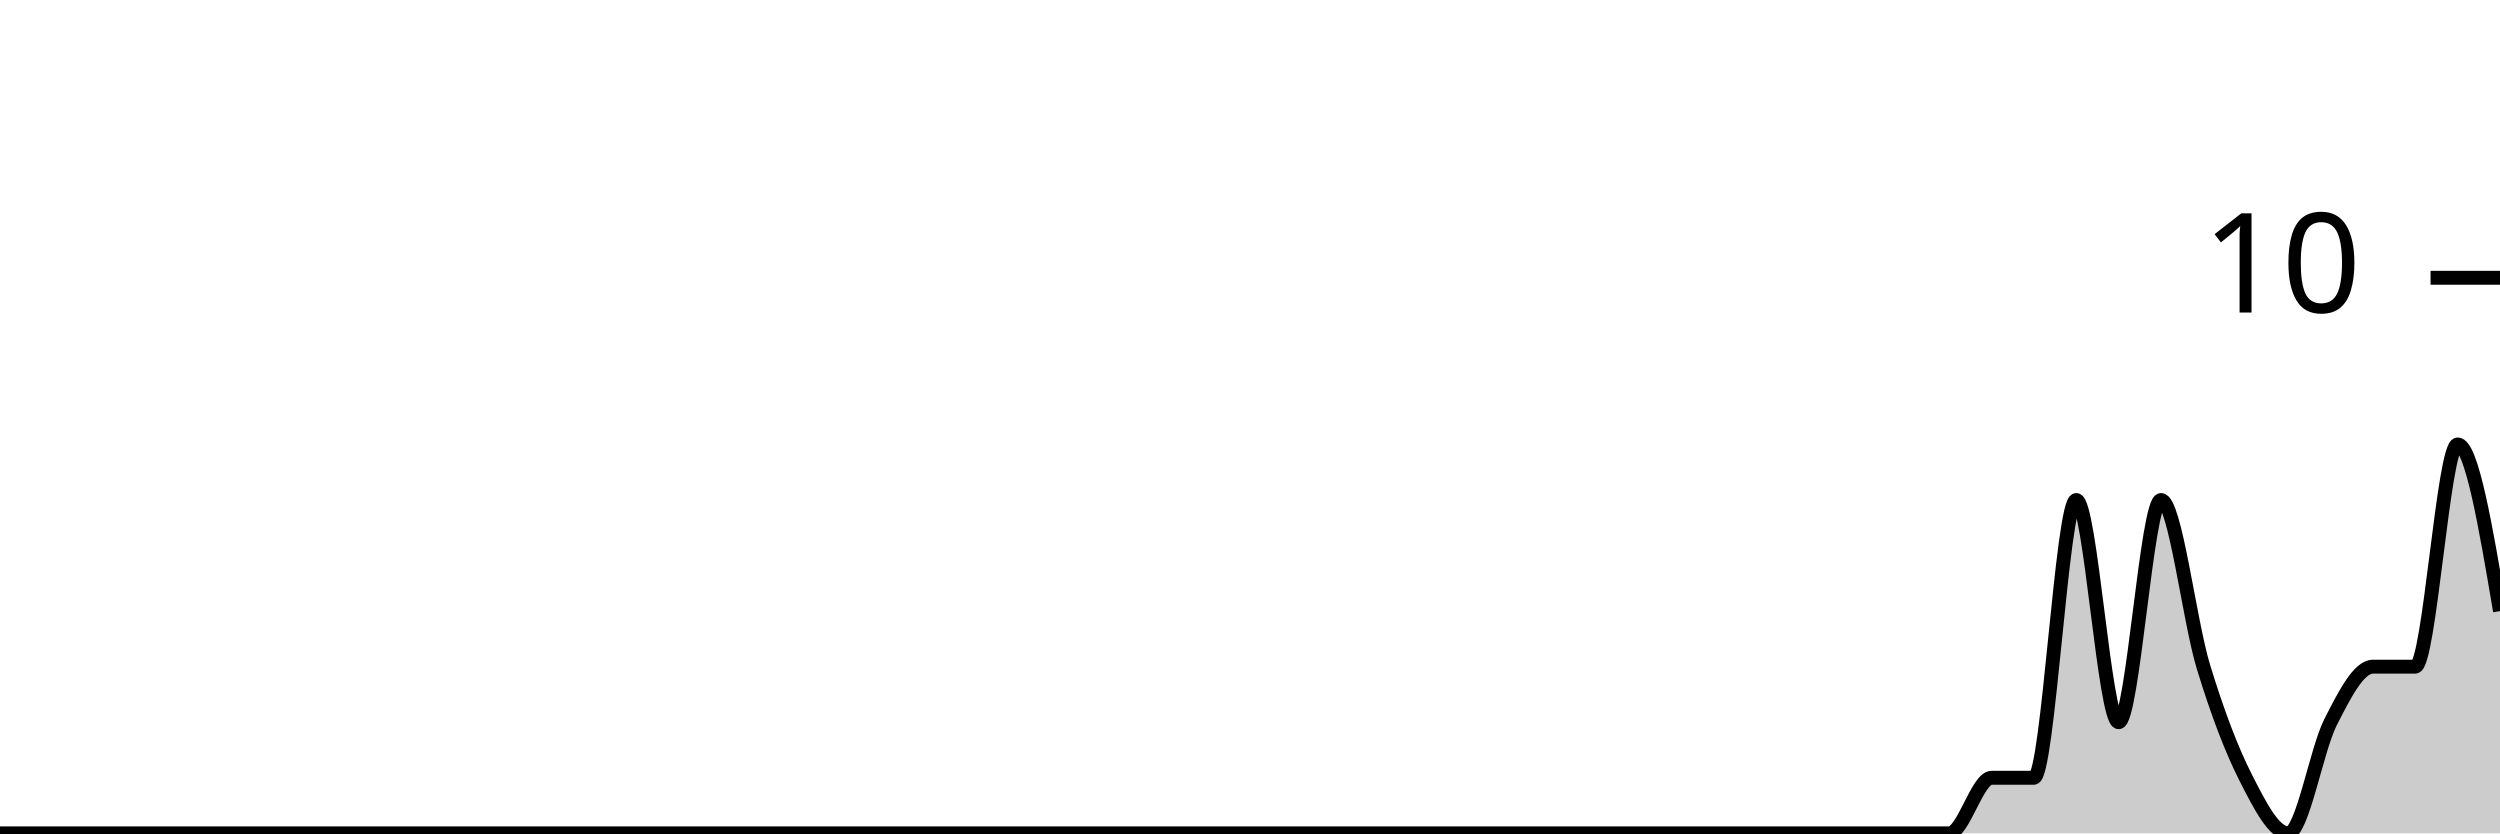
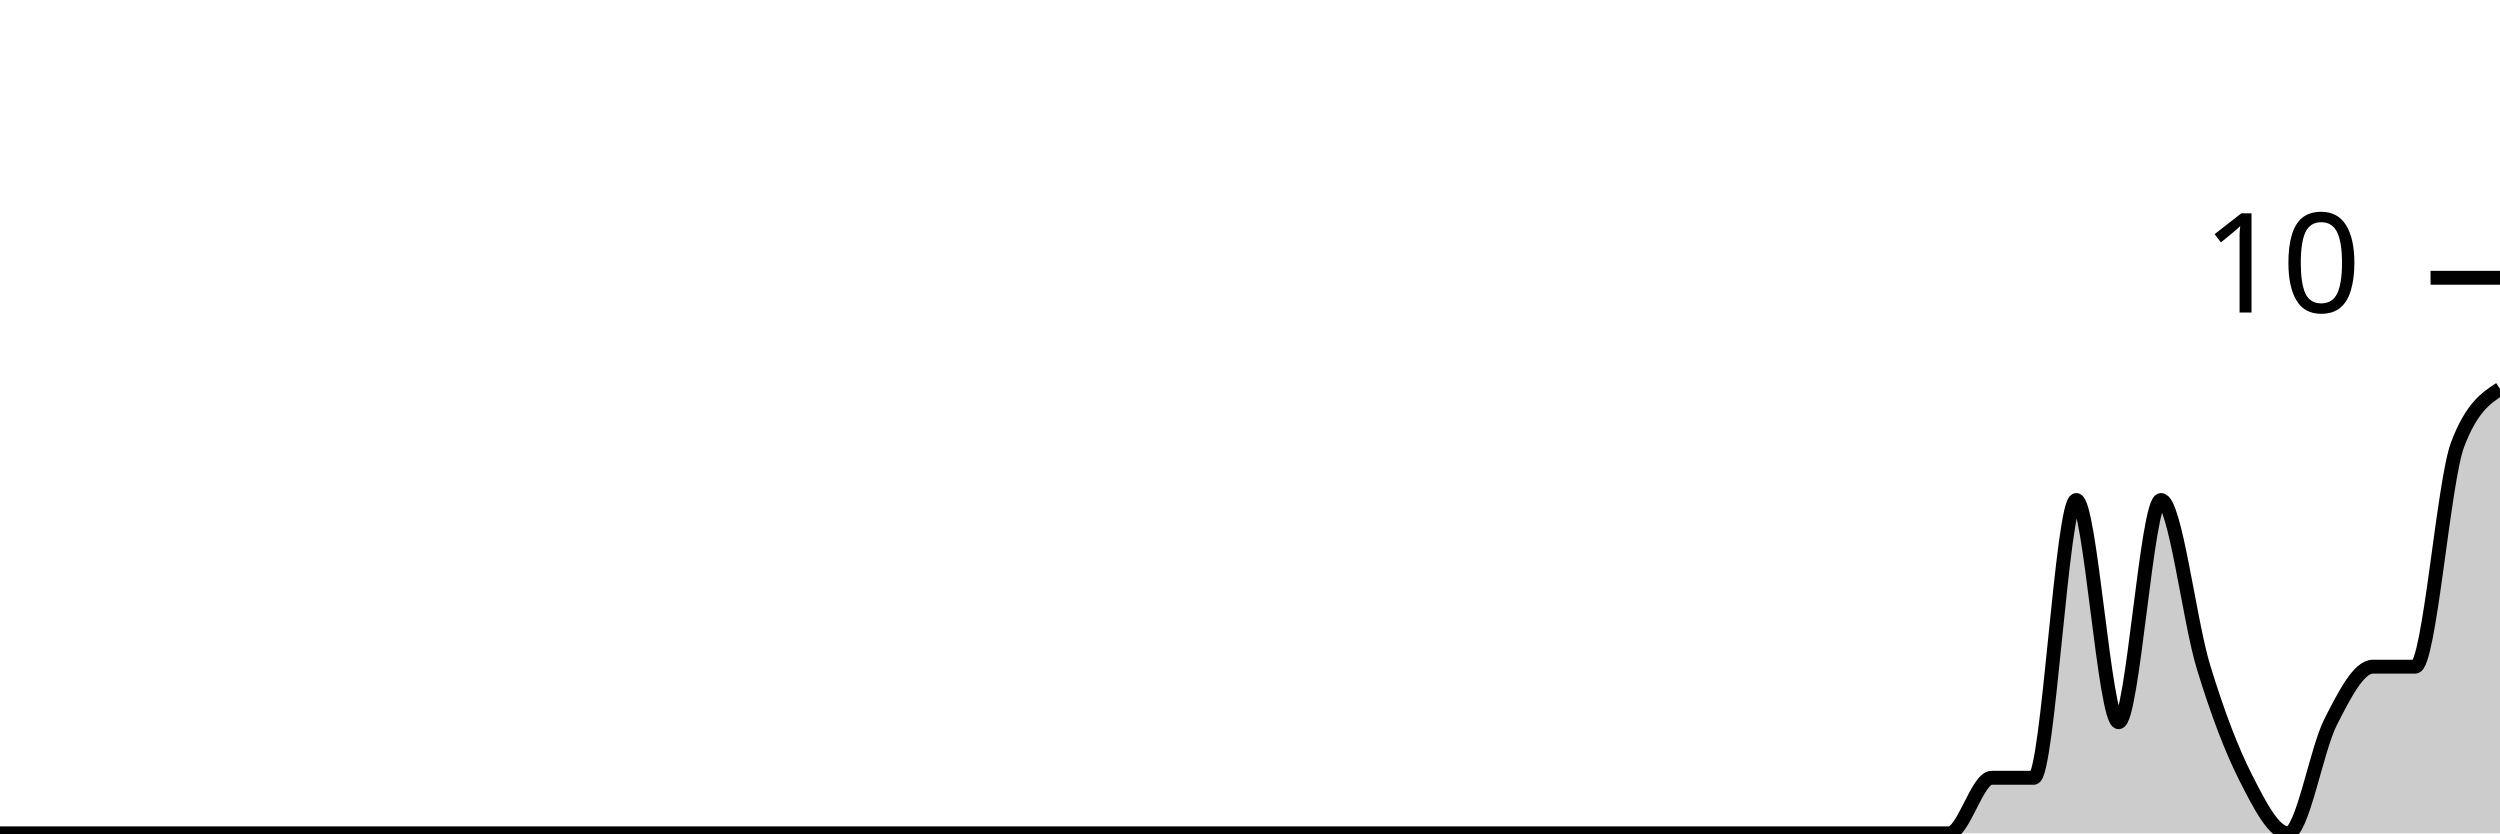
<svg xmlns="http://www.w3.org/2000/svg" viewBox="0 0 180 60">
  <g transform="translate(0,20)">
-     <path class="area" fill="rgba(0, 0, 0, 0.2)" d="M0,40C1.017,40,2.034,40,3.051,40C4.068,40,5.085,40,6.102,40C7.119,40,8.136,40,9.153,40C10.169,40,11.186,40,12.203,40C13.22,40,14.237,40,15.254,40C16.271,40,17.288,40,18.305,40C19.322,40,20.339,40,21.356,40C22.373,40,23.39,40,24.407,40C25.424,40,26.441,40,27.458,40C28.475,40,29.492,40,30.508,40C31.525,40,32.542,40,33.559,40C34.576,40,35.593,40,36.61,40C37.627,40,38.644,40,39.661,40C40.678,40,41.695,40,42.712,40C43.729,40,44.746,40,45.763,40C46.78,40,47.797,40,48.814,40C49.831,40,50.847,40,51.864,40C52.881,40,53.898,40,54.915,40C55.932,40,56.949,40,57.966,40C58.983,40,60,40,61.017,40C62.034,40,63.051,40,64.068,40C65.085,40,66.102,40,67.119,40C68.136,40,69.153,40,70.169,40C71.186,40,72.203,40,73.22,40C74.237,40,75.254,40,76.271,40C77.288,40,78.305,40,79.322,40C80.339,40,81.356,40,82.373,40C83.39,40,84.407,40,85.424,40C86.441,40,87.458,40,88.475,40C89.492,40,90.508,40,91.525,40C92.542,40,93.559,40,94.576,40C95.593,40,96.61,40,97.627,40C98.644,40,99.661,40,100.678,40C101.695,40,102.712,40,103.729,40C104.746,40,105.763,40,106.78,40C107.797,40,108.814,40,109.831,40C110.847,40,111.864,40,112.881,40C113.898,40,114.915,40,115.932,40C116.949,40,117.966,40,118.983,40C120,40,121.017,40,122.034,40C123.051,40,124.068,40,125.085,40C126.102,40,127.119,40,128.136,40C129.153,40,130.169,40,131.186,40C132.203,40,133.22,40,134.237,40C135.254,40,136.271,40,137.288,40C138.305,40,139.322,40,140.339,40C141.356,40,142.373,36,143.39,36C144.407,36,145.424,36,146.441,36C147.458,36,148.475,16,149.492,16C150.508,16,151.525,32,152.542,32C153.559,32,154.576,16,155.593,16C156.61,16,157.627,24.667,158.644,28C159.661,31.333,160.678,34,161.695,36C162.712,38,163.729,40,164.746,40C165.763,40,166.78,34,167.797,32C168.814,30,169.831,28,170.847,28C171.864,28,172.881,28,173.898,28C174.915,28,175.932,12,176.949,12C177.966,12,178.983,18,180,24L180,40C178.983,40,177.966,40,176.949,40C175.932,40,174.915,40,173.898,40C172.881,40,171.864,40,170.847,40C169.831,40,168.814,40,167.797,40C166.78,40,165.763,40,164.746,40C163.729,40,162.712,40,161.695,40C160.678,40,159.661,40,158.644,40C157.627,40,156.61,40,155.593,40C154.576,40,153.559,40,152.542,40C151.525,40,150.508,40,149.492,40C148.475,40,147.458,40,146.441,40C145.424,40,144.407,40,143.39,40C142.373,40,141.356,40,140.339,40C139.322,40,138.305,40,137.288,40C136.271,40,135.254,40,134.237,40C133.22,40,132.203,40,131.186,40C130.169,40,129.153,40,128.136,40C127.119,40,126.102,40,125.085,40C124.068,40,123.051,40,122.034,40C121.017,40,120,40,118.983,40C117.966,40,116.949,40,115.932,40C114.915,40,113.898,40,112.881,40C111.864,40,110.847,40,109.831,40C108.814,40,107.797,40,106.78,40C105.763,40,104.746,40,103.729,40C102.712,40,101.695,40,100.678,40C99.661,40,98.644,40,97.627,40C96.61,40,95.593,40,94.576,40C93.559,40,92.542,40,91.525,40C90.508,40,89.492,40,88.475,40C87.458,40,86.441,40,85.424,40C84.407,40,83.39,40,82.373,40C81.356,40,80.339,40,79.322,40C78.305,40,77.288,40,76.271,40C75.254,40,74.237,40,73.22,40C72.203,40,71.186,40,70.169,40C69.153,40,68.136,40,67.119,40C66.102,40,65.085,40,64.068,40C63.051,40,62.034,40,61.017,40C60,40,58.983,40,57.966,40C56.949,40,55.932,40,54.915,40C53.898,40,52.881,40,51.864,40C50.847,40,49.831,40,48.814,40C47.797,40,46.78,40,45.763,40C44.746,40,43.729,40,42.712,40C41.695,40,40.678,40,39.661,40C38.644,40,37.627,40,36.61,40C35.593,40,34.576,40,33.559,40C32.542,40,31.525,40,30.508,40C29.492,40,28.475,40,27.458,40C26.441,40,25.424,40,24.407,40C23.39,40,22.373,40,21.356,40C20.339,40,19.322,40,18.305,40C17.288,40,16.271,40,15.254,40C14.237,40,13.22,40,12.203,40C11.186,40,10.169,40,9.153,40C8.136,40,7.119,40,6.102,40C5.085,40,4.068,40,3.051,40C2.034,40,1.017,40,0,40Z" />
-     <path class="line" stroke="black" fill="none" d="M0,40C1.017,40,2.034,40,3.051,40C4.068,40,5.085,40,6.102,40C7.119,40,8.136,40,9.153,40C10.169,40,11.186,40,12.203,40C13.22,40,14.237,40,15.254,40C16.271,40,17.288,40,18.305,40C19.322,40,20.339,40,21.356,40C22.373,40,23.39,40,24.407,40C25.424,40,26.441,40,27.458,40C28.475,40,29.492,40,30.508,40C31.525,40,32.542,40,33.559,40C34.576,40,35.593,40,36.61,40C37.627,40,38.644,40,39.661,40C40.678,40,41.695,40,42.712,40C43.729,40,44.746,40,45.763,40C46.78,40,47.797,40,48.814,40C49.831,40,50.847,40,51.864,40C52.881,40,53.898,40,54.915,40C55.932,40,56.949,40,57.966,40C58.983,40,60,40,61.017,40C62.034,40,63.051,40,64.068,40C65.085,40,66.102,40,67.119,40C68.136,40,69.153,40,70.169,40C71.186,40,72.203,40,73.22,40C74.237,40,75.254,40,76.271,40C77.288,40,78.305,40,79.322,40C80.339,40,81.356,40,82.373,40C83.39,40,84.407,40,85.424,40C86.441,40,87.458,40,88.475,40C89.492,40,90.508,40,91.525,40C92.542,40,93.559,40,94.576,40C95.593,40,96.61,40,97.627,40C98.644,40,99.661,40,100.678,40C101.695,40,102.712,40,103.729,40C104.746,40,105.763,40,106.78,40C107.797,40,108.814,40,109.831,40C110.847,40,111.864,40,112.881,40C113.898,40,114.915,40,115.932,40C116.949,40,117.966,40,118.983,40C120,40,121.017,40,122.034,40C123.051,40,124.068,40,125.085,40C126.102,40,127.119,40,128.136,40C129.153,40,130.169,40,131.186,40C132.203,40,133.22,40,134.237,40C135.254,40,136.271,40,137.288,40C138.305,40,139.322,40,140.339,40C141.356,40,142.373,36,143.39,36C144.407,36,145.424,36,146.441,36C147.458,36,148.475,16,149.492,16C150.508,16,151.525,32,152.542,32C153.559,32,154.576,16,155.593,16C156.61,16,157.627,24.667,158.644,28C159.661,31.333,160.678,34,161.695,36C162.712,38,163.729,40,164.746,40C165.763,40,166.78,34,167.797,32C168.814,30,169.831,28,170.847,28C171.864,28,172.881,28,173.898,28C174.915,28,175.932,12,176.949,12C177.966,12,178.983,18,180,24" />
+     <path class="area" fill="rgba(0, 0, 0, 0.2)" d="M0,40C1.017,40,2.034,40,3.051,40C4.068,40,5.085,40,6.102,40C7.119,40,8.136,40,9.153,40C10.169,40,11.186,40,12.203,40C13.22,40,14.237,40,15.254,40C16.271,40,17.288,40,18.305,40C19.322,40,20.339,40,21.356,40C22.373,40,23.39,40,24.407,40C25.424,40,26.441,40,27.458,40C28.475,40,29.492,40,30.508,40C31.525,40,32.542,40,33.559,40C34.576,40,35.593,40,36.61,40C37.627,40,38.644,40,39.661,40C40.678,40,41.695,40,42.712,40C43.729,40,44.746,40,45.763,40C46.78,40,47.797,40,48.814,40C49.831,40,50.847,40,51.864,40C52.881,40,53.898,40,54.915,40C55.932,40,56.949,40,57.966,40C58.983,40,60,40,61.017,40C62.034,40,63.051,40,64.068,40C65.085,40,66.102,40,67.119,40C68.136,40,69.153,40,70.169,40C71.186,40,72.203,40,73.22,40C74.237,40,75.254,40,76.271,40C77.288,40,78.305,40,79.322,40C80.339,40,81.356,40,82.373,40C83.39,40,84.407,40,85.424,40C86.441,40,87.458,40,88.475,40C89.492,40,90.508,40,91.525,40C92.542,40,93.559,40,94.576,40C95.593,40,96.61,40,97.627,40C98.644,40,99.661,40,100.678,40C101.695,40,102.712,40,103.729,40C104.746,40,105.763,40,106.78,40C107.797,40,108.814,40,109.831,40C110.847,40,111.864,40,112.881,40C113.898,40,114.915,40,115.932,40C116.949,40,117.966,40,118.983,40C120,40,121.017,40,122.034,40C123.051,40,124.068,40,125.085,40C126.102,40,127.119,40,128.136,40C129.153,40,130.169,40,131.186,40C132.203,40,133.22,40,134.237,40C135.254,40,136.271,40,137.288,40C138.305,40,139.322,40,140.339,40C141.356,40,142.373,36,143.39,36C144.407,36,145.424,36,146.441,36C147.458,36,148.475,16,149.492,16C150.508,16,151.525,32,152.542,32C153.559,32,154.576,16,155.593,16C156.61,16,157.627,24.667,158.644,28C159.661,31.333,160.678,34,161.695,36C162.712,38,163.729,40,164.746,40C165.763,40,166.78,34,167.797,32C168.814,30,169.831,28,170.847,28C171.864,28,172.881,28,173.898,28C174.915,28,175.932,14.667,176.949,12C177.966,9.333,178.983,8.667,180,8L180,40C178.983,40,177.966,40,176.949,40C175.932,40,174.915,40,173.898,40C172.881,40,171.864,40,170.847,40C169.831,40,168.814,40,167.797,40C166.78,40,165.763,40,164.746,40C163.729,40,162.712,40,161.695,40C160.678,40,159.661,40,158.644,40C157.627,40,156.61,40,155.593,40C154.576,40,153.559,40,152.542,40C151.525,40,150.508,40,149.492,40C148.475,40,147.458,40,146.441,40C145.424,40,144.407,40,143.39,40C142.373,40,141.356,40,140.339,40C139.322,40,138.305,40,137.288,40C136.271,40,135.254,40,134.237,40C133.22,40,132.203,40,131.186,40C130.169,40,129.153,40,128.136,40C127.119,40,126.102,40,125.085,40C124.068,40,123.051,40,122.034,40C121.017,40,120,40,118.983,40C117.966,40,116.949,40,115.932,40C114.915,40,113.898,40,112.881,40C111.864,40,110.847,40,109.831,40C108.814,40,107.797,40,106.78,40C105.763,40,104.746,40,103.729,40C102.712,40,101.695,40,100.678,40C99.661,40,98.644,40,97.627,40C96.61,40,95.593,40,94.576,40C93.559,40,92.542,40,91.525,40C90.508,40,89.492,40,88.475,40C87.458,40,86.441,40,85.424,40C84.407,40,83.39,40,82.373,40C81.356,40,80.339,40,79.322,40C78.305,40,77.288,40,76.271,40C75.254,40,74.237,40,73.22,40C72.203,40,71.186,40,70.169,40C69.153,40,68.136,40,67.119,40C66.102,40,65.085,40,64.068,40C63.051,40,62.034,40,61.017,40C60,40,58.983,40,57.966,40C56.949,40,55.932,40,54.915,40C53.898,40,52.881,40,51.864,40C50.847,40,49.831,40,48.814,40C47.797,40,46.78,40,45.763,40C44.746,40,43.729,40,42.712,40C41.695,40,40.678,40,39.661,40C38.644,40,37.627,40,36.61,40C35.593,40,34.576,40,33.559,40C32.542,40,31.525,40,30.508,40C29.492,40,28.475,40,27.458,40C26.441,40,25.424,40,24.407,40C23.39,40,22.373,40,21.356,40C20.339,40,19.322,40,18.305,40C17.288,40,16.271,40,15.254,40C14.237,40,13.22,40,12.203,40C11.186,40,10.169,40,9.153,40C8.136,40,7.119,40,6.102,40C5.085,40,4.068,40,3.051,40C2.034,40,1.017,40,0,40Z" />
+     <path class="line" stroke="black" fill="none" d="M0,40C1.017,40,2.034,40,3.051,40C4.068,40,5.085,40,6.102,40C7.119,40,8.136,40,9.153,40C10.169,40,11.186,40,12.203,40C13.22,40,14.237,40,15.254,40C16.271,40,17.288,40,18.305,40C19.322,40,20.339,40,21.356,40C22.373,40,23.39,40,24.407,40C25.424,40,26.441,40,27.458,40C28.475,40,29.492,40,30.508,40C31.525,40,32.542,40,33.559,40C34.576,40,35.593,40,36.61,40C37.627,40,38.644,40,39.661,40C40.678,40,41.695,40,42.712,40C43.729,40,44.746,40,45.763,40C46.78,40,47.797,40,48.814,40C49.831,40,50.847,40,51.864,40C52.881,40,53.898,40,54.915,40C55.932,40,56.949,40,57.966,40C58.983,40,60,40,61.017,40C62.034,40,63.051,40,64.068,40C65.085,40,66.102,40,67.119,40C68.136,40,69.153,40,70.169,40C71.186,40,72.203,40,73.22,40C74.237,40,75.254,40,76.271,40C77.288,40,78.305,40,79.322,40C80.339,40,81.356,40,82.373,40C83.39,40,84.407,40,85.424,40C86.441,40,87.458,40,88.475,40C89.492,40,90.508,40,91.525,40C92.542,40,93.559,40,94.576,40C95.593,40,96.61,40,97.627,40C98.644,40,99.661,40,100.678,40C101.695,40,102.712,40,103.729,40C104.746,40,105.763,40,106.78,40C107.797,40,108.814,40,109.831,40C110.847,40,111.864,40,112.881,40C113.898,40,114.915,40,115.932,40C116.949,40,117.966,40,118.983,40C120,40,121.017,40,122.034,40C123.051,40,124.068,40,125.085,40C126.102,40,127.119,40,128.136,40C129.153,40,130.169,40,131.186,40C132.203,40,133.22,40,134.237,40C135.254,40,136.271,40,137.288,40C138.305,40,139.322,40,140.339,40C141.356,40,142.373,36,143.39,36C144.407,36,145.424,36,146.441,36C147.458,36,148.475,16,149.492,16C150.508,16,151.525,32,152.542,32C153.559,32,154.576,16,155.593,16C156.61,16,157.627,24.667,158.644,28C159.661,31.333,160.678,34,161.695,36C162.712,38,163.729,40,164.746,40C165.763,40,166.78,34,167.797,32C168.814,30,169.831,28,170.847,28C171.864,28,172.881,28,173.898,28C174.915,28,175.932,14.667,176.949,12C177.966,9.333,178.983,8.667,180,8" />
    <path class="axis-ceiling" stroke-width="1" stroke="black" fill="none" d="M175,0L180,0" />
    <text class="axis-ceiling-label" font-family="sans-serif" text-anchor="end" font-size="10px" x="170" y="2.5">10</text>
  </g>
</svg>
